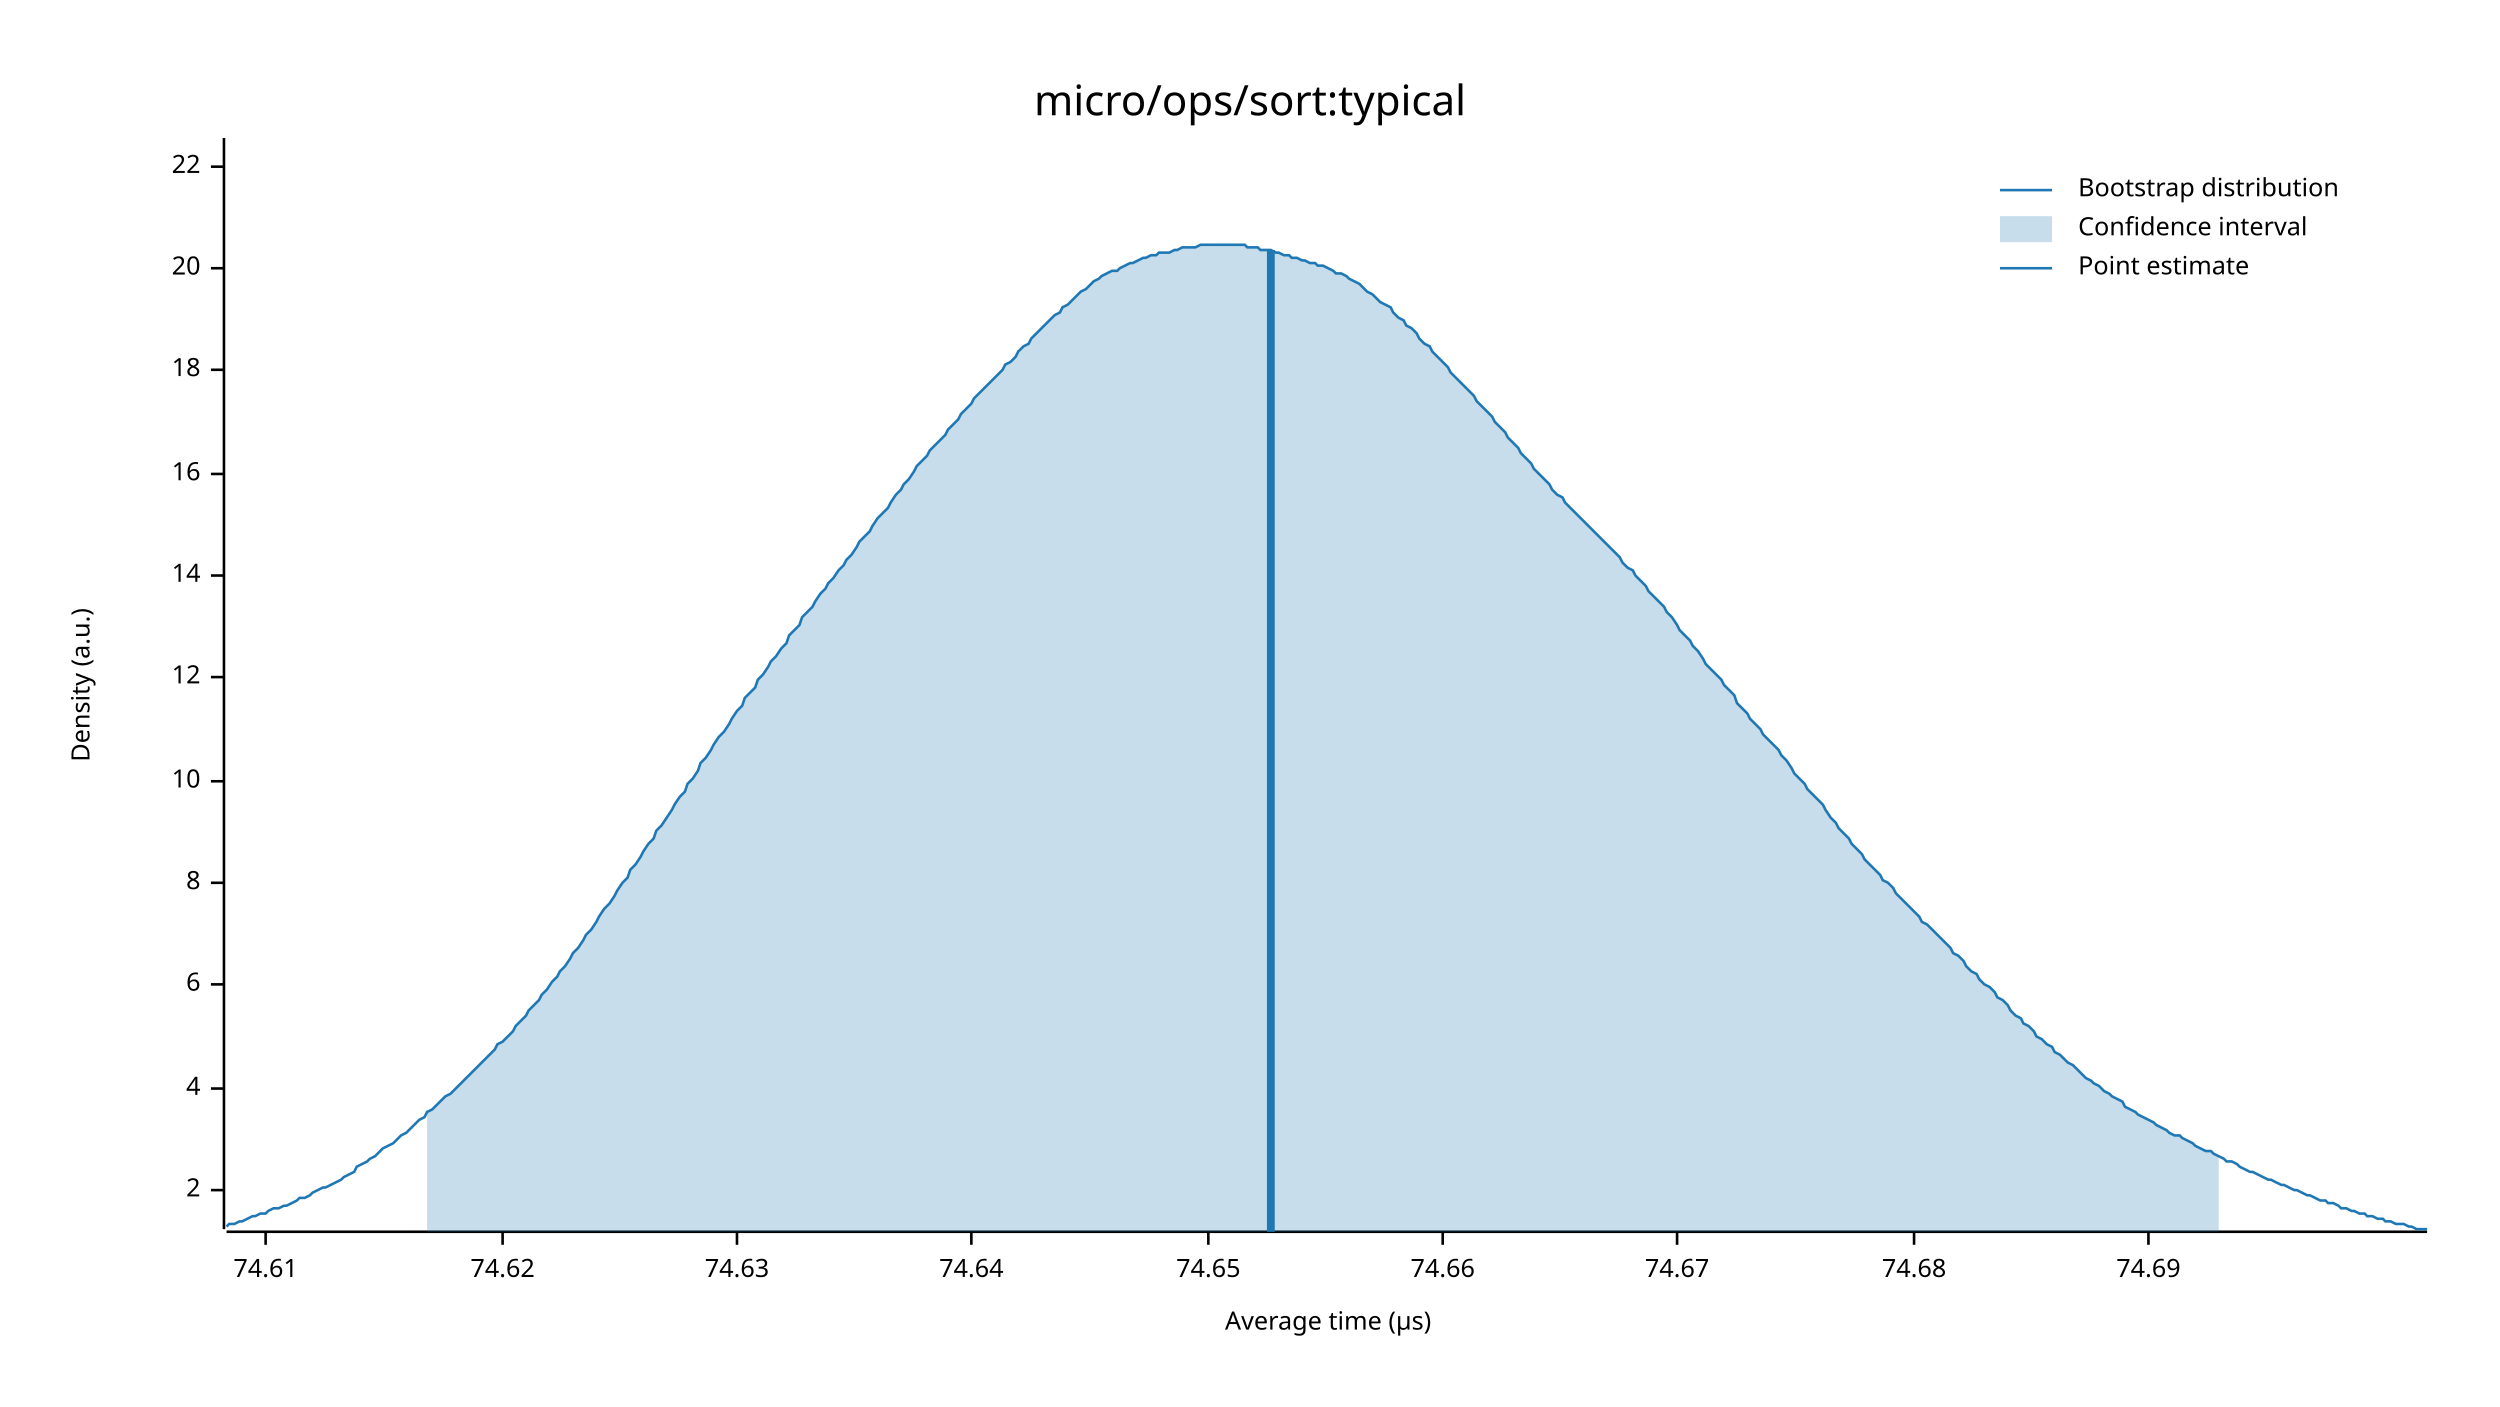
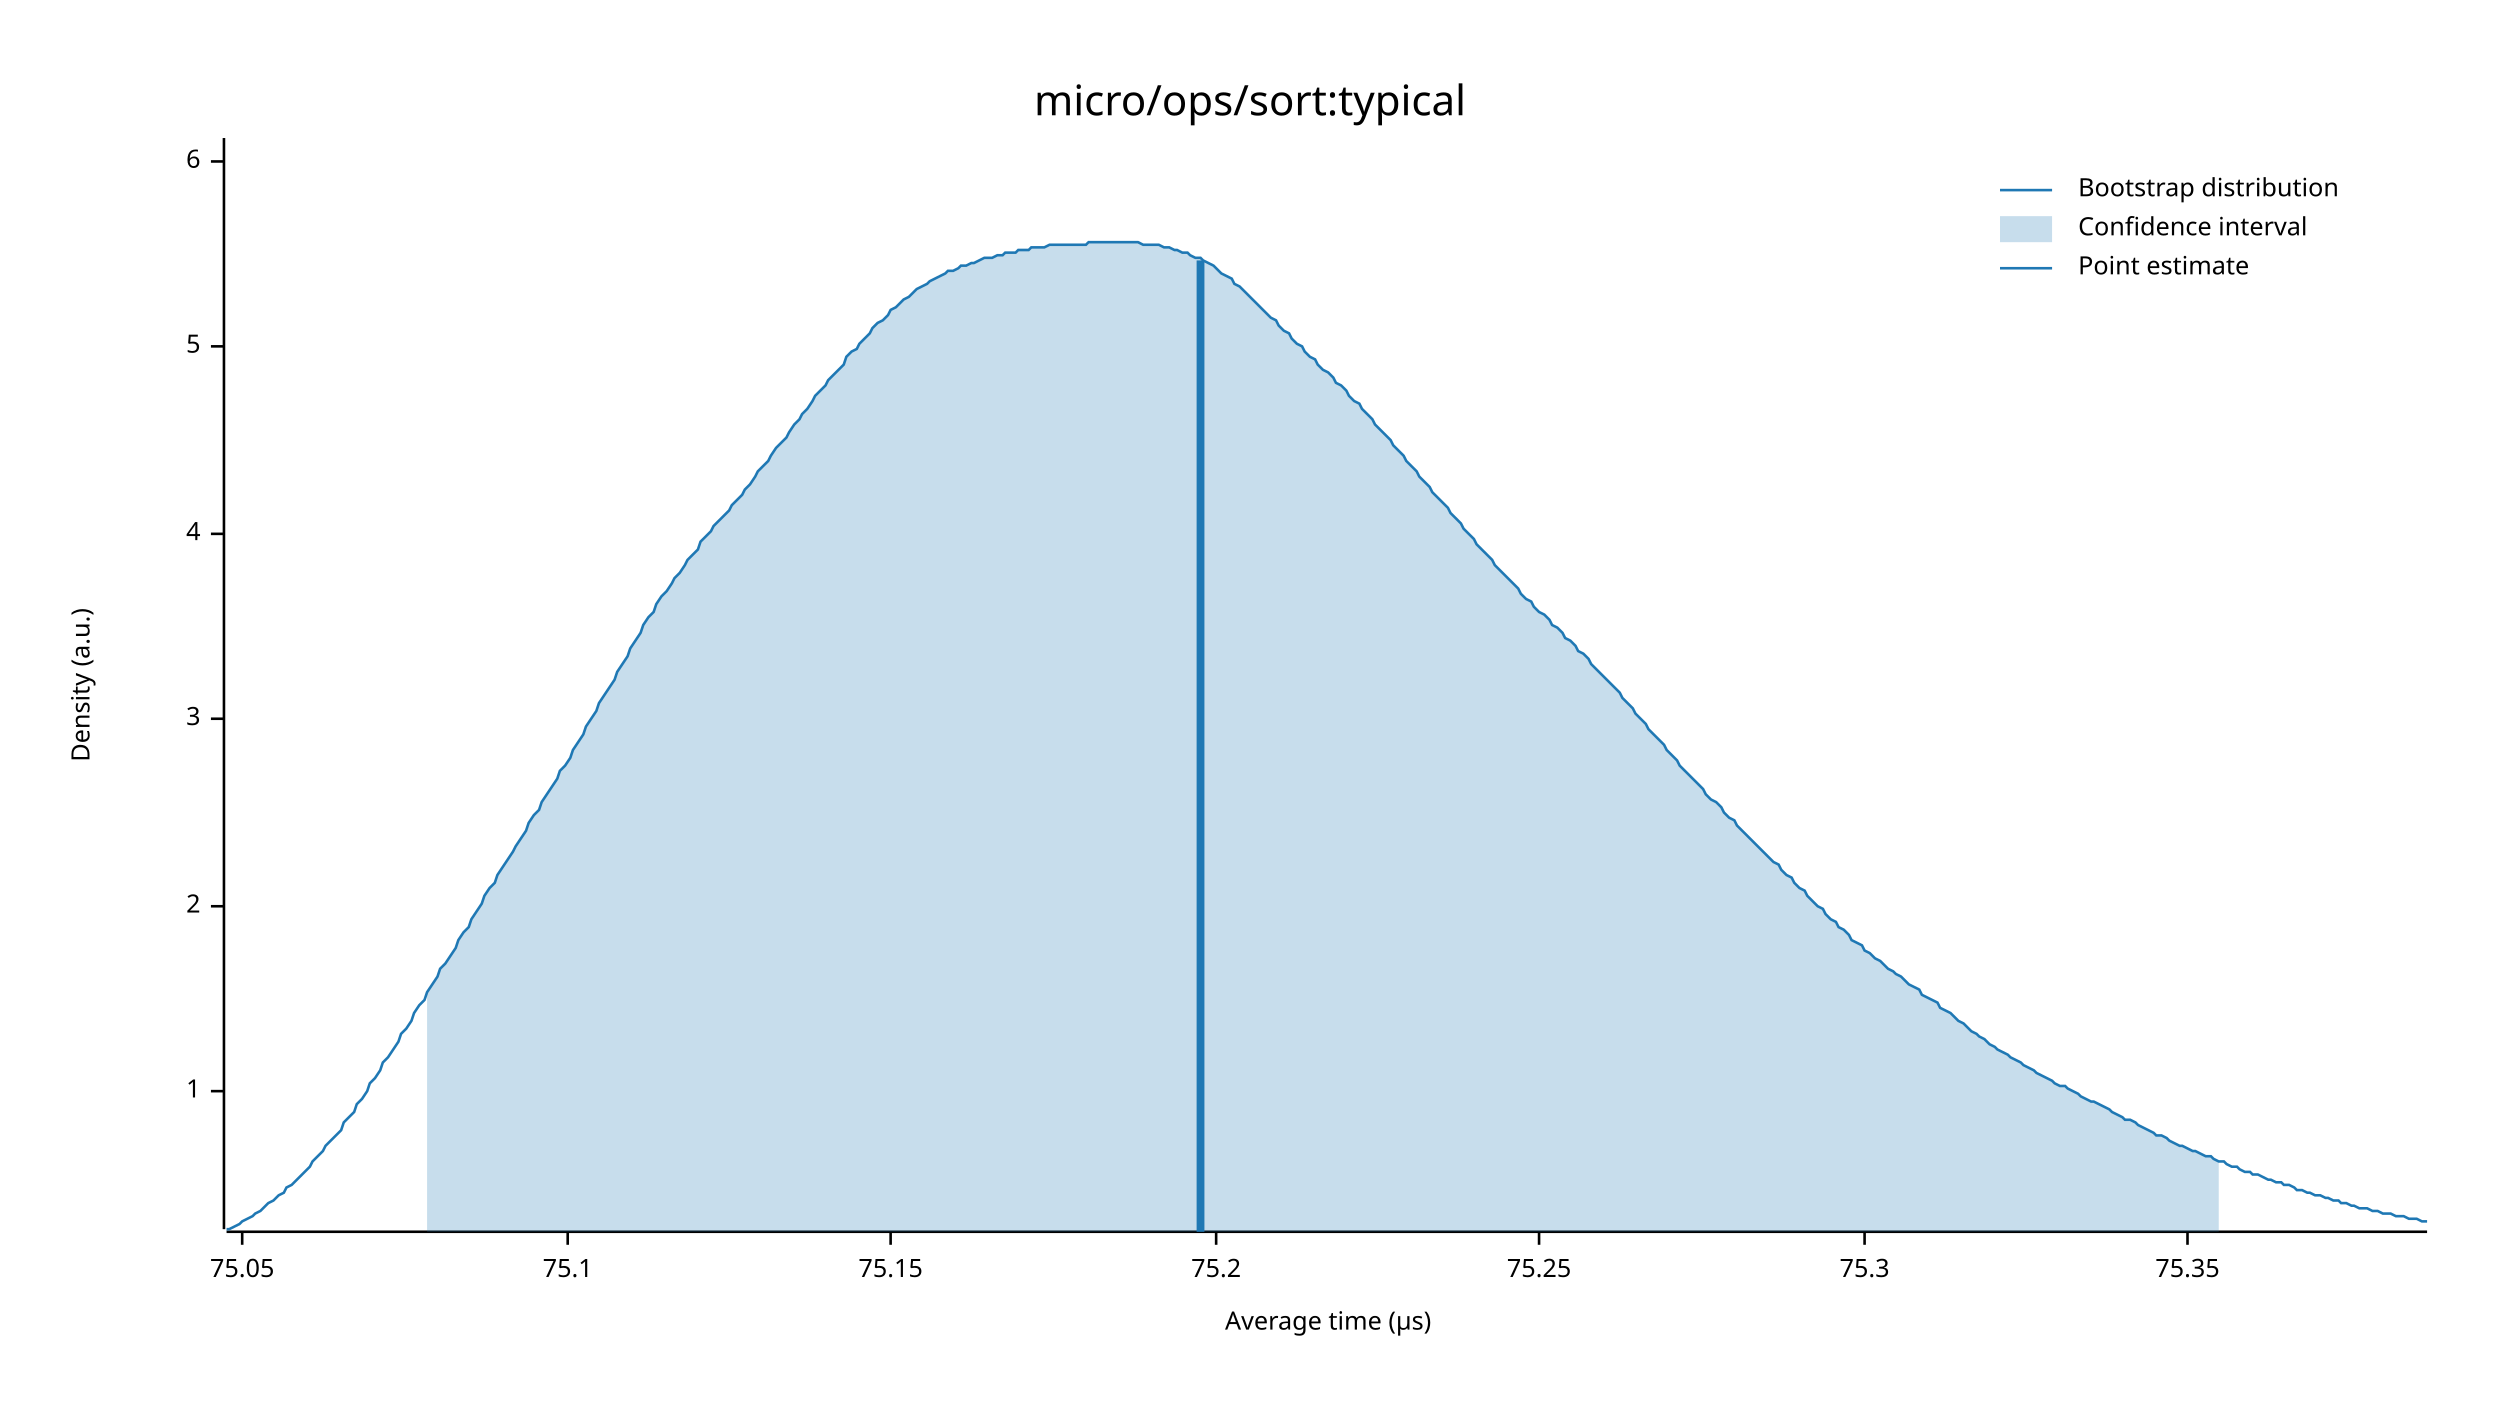
<svg xmlns="http://www.w3.org/2000/svg" width="960" height="540" viewBox="0 0 960 540">
  <text x="480" y="32" dy="0.76em" text-anchor="middle" font-family="sans-serif" font-size="16.129" opacity="1" fill="#000000">
micro/ops/sort:typical
</text>
  <text x="27" y="263" dy="0.76em" text-anchor="middle" font-family="sans-serif" font-size="9.677" opacity="1" fill="#000000" transform="rotate(270, 27, 263)">
Density (a.u.)
</text>
  <text x="510" y="513" dy="-0.5ex" text-anchor="middle" font-family="sans-serif" font-size="9.677" opacity="1" fill="#000000">
Average time (µs)
</text>
  <polyline fill="none" opacity="1" stroke="#000000" stroke-width="1" points="86,53 86,472 " />
-   <text x="77" y="457" dy="0.5ex" text-anchor="end" font-family="sans-serif" font-size="9.677" opacity="1" fill="#000000">
+   <text x="77" y="419" dy="0.5ex" text-anchor="end" font-family="sans-serif" font-size="9.677" opacity="1" fill="#000000">
+ 1
+ </text>
+   <polyline fill="none" opacity="1" stroke="#000000" stroke-width="1" points="81,419 86,419 " />
+   <text x="77" y="348" dy="0.5ex" text-anchor="end" font-family="sans-serif" font-size="9.677" opacity="1" fill="#000000">
2
</text>
-   <polyline fill="none" opacity="1" stroke="#000000" stroke-width="1" points="81,457 86,457 " />
-   <text x="77" y="418" dy="0.5ex" text-anchor="end" font-family="sans-serif" font-size="9.677" opacity="1" fill="#000000">
+   <polyline fill="none" opacity="1" stroke="#000000" stroke-width="1" points="81,348 86,348 " />
+   <text x="77" y="276" dy="0.5ex" text-anchor="end" font-family="sans-serif" font-size="9.677" opacity="1" fill="#000000">
+ 3
+ </text>
+   <polyline fill="none" opacity="1" stroke="#000000" stroke-width="1" points="81,276 86,276 " />
+   <text x="77" y="205" dy="0.5ex" text-anchor="end" font-family="sans-serif" font-size="9.677" opacity="1" fill="#000000">
4
</text>
-   <polyline fill="none" opacity="1" stroke="#000000" stroke-width="1" points="81,418 86,418 " />
-   <text x="77" y="378" dy="0.5ex" text-anchor="end" font-family="sans-serif" font-size="9.677" opacity="1" fill="#000000">
+   <polyline fill="none" opacity="1" stroke="#000000" stroke-width="1" points="81,205 86,205 " />
+   <text x="77" y="133" dy="0.5ex" text-anchor="end" font-family="sans-serif" font-size="9.677" opacity="1" fill="#000000">
+ 5
+ </text>
+   <polyline fill="none" opacity="1" stroke="#000000" stroke-width="1" points="81,133 86,133 " />
+   <text x="77" y="62" dy="0.5ex" text-anchor="end" font-family="sans-serif" font-size="9.677" opacity="1" fill="#000000">
6
</text>
-   <polyline fill="none" opacity="1" stroke="#000000" stroke-width="1" points="81,378 86,378 " />
-   <text x="77" y="339" dy="0.5ex" text-anchor="end" font-family="sans-serif" font-size="9.677" opacity="1" fill="#000000">
- 8
+   <polyline fill="none" opacity="1" stroke="#000000" stroke-width="1" points="81,62 86,62 " />
+   <polyline fill="none" opacity="1" stroke="#000000" stroke-width="1" points="87,473 932,473 " />
+   <text x="93" y="483" dy="0.76em" text-anchor="middle" font-family="sans-serif" font-size="9.677" opacity="1" fill="#000000">
+ 75.05
</text>
-   <polyline fill="none" opacity="1" stroke="#000000" stroke-width="1" points="81,339 86,339 " />
-   <text x="77" y="300" dy="0.5ex" text-anchor="end" font-family="sans-serif" font-size="9.677" opacity="1" fill="#000000">
- 10
+   <polyline fill="none" opacity="1" stroke="#000000" stroke-width="1" points="93,473 93,478 " />
+   <text x="218" y="483" dy="0.76em" text-anchor="middle" font-family="sans-serif" font-size="9.677" opacity="1" fill="#000000">
+ 75.1
</text>
-   <polyline fill="none" opacity="1" stroke="#000000" stroke-width="1" points="81,300 86,300 " />
-   <text x="77" y="260" dy="0.5ex" text-anchor="end" font-family="sans-serif" font-size="9.677" opacity="1" fill="#000000">
- 12
+   <polyline fill="none" opacity="1" stroke="#000000" stroke-width="1" points="218,473 218,478 " />
+   <text x="342" y="483" dy="0.76em" text-anchor="middle" font-family="sans-serif" font-size="9.677" opacity="1" fill="#000000">
+ 75.15
</text>
-   <polyline fill="none" opacity="1" stroke="#000000" stroke-width="1" points="81,260 86,260 " />
-   <text x="77" y="221" dy="0.5ex" text-anchor="end" font-family="sans-serif" font-size="9.677" opacity="1" fill="#000000">
- 14
+   <polyline fill="none" opacity="1" stroke="#000000" stroke-width="1" points="342,473 342,478 " />
+   <text x="467" y="483" dy="0.76em" text-anchor="middle" font-family="sans-serif" font-size="9.677" opacity="1" fill="#000000">
+ 75.2
</text>
-   <polyline fill="none" opacity="1" stroke="#000000" stroke-width="1" points="81,221 86,221 " />
-   <text x="77" y="182" dy="0.5ex" text-anchor="end" font-family="sans-serif" font-size="9.677" opacity="1" fill="#000000">
- 16
+   <polyline fill="none" opacity="1" stroke="#000000" stroke-width="1" points="467,473 467,478 " />
+   <text x="591" y="483" dy="0.76em" text-anchor="middle" font-family="sans-serif" font-size="9.677" opacity="1" fill="#000000">
+ 75.25
</text>
-   <polyline fill="none" opacity="1" stroke="#000000" stroke-width="1" points="81,182 86,182 " />
-   <text x="77" y="142" dy="0.5ex" text-anchor="end" font-family="sans-serif" font-size="9.677" opacity="1" fill="#000000">
- 18
+   <polyline fill="none" opacity="1" stroke="#000000" stroke-width="1" points="591,473 591,478 " />
+   <text x="716" y="483" dy="0.76em" text-anchor="middle" font-family="sans-serif" font-size="9.677" opacity="1" fill="#000000">
+ 75.3
</text>
-   <polyline fill="none" opacity="1" stroke="#000000" stroke-width="1" points="81,142 86,142 " />
-   <text x="77" y="103" dy="0.5ex" text-anchor="end" font-family="sans-serif" font-size="9.677" opacity="1" fill="#000000">
- 20
+   <polyline fill="none" opacity="1" stroke="#000000" stroke-width="1" points="716,473 716,478 " />
+   <text x="840" y="483" dy="0.76em" text-anchor="middle" font-family="sans-serif" font-size="9.677" opacity="1" fill="#000000">
+ 75.35
</text>
-   <polyline fill="none" opacity="1" stroke="#000000" stroke-width="1" points="81,103 86,103 " />
-   <text x="77" y="64" dy="0.5ex" text-anchor="end" font-family="sans-serif" font-size="9.677" opacity="1" fill="#000000">
- 22
- </text>
-   <polyline fill="none" opacity="1" stroke="#000000" stroke-width="1" points="81,64 86,64 " />
-   <polyline fill="none" opacity="1" stroke="#000000" stroke-width="1" points="87,473 932,473 " />
-   <text x="102" y="483" dy="0.76em" text-anchor="middle" font-family="sans-serif" font-size="9.677" opacity="1" fill="#000000">
- 74.61
- </text>
-   <polyline fill="none" opacity="1" stroke="#000000" stroke-width="1" points="102,473 102,478 " />
-   <text x="193" y="483" dy="0.76em" text-anchor="middle" font-family="sans-serif" font-size="9.677" opacity="1" fill="#000000">
- 74.62
- </text>
-   <polyline fill="none" opacity="1" stroke="#000000" stroke-width="1" points="193,473 193,478 " />
-   <text x="283" y="483" dy="0.76em" text-anchor="middle" font-family="sans-serif" font-size="9.677" opacity="1" fill="#000000">
- 74.63
- </text>
-   <polyline fill="none" opacity="1" stroke="#000000" stroke-width="1" points="283,473 283,478 " />
-   <text x="373" y="483" dy="0.76em" text-anchor="middle" font-family="sans-serif" font-size="9.677" opacity="1" fill="#000000">
- 74.64
- </text>
-   <polyline fill="none" opacity="1" stroke="#000000" stroke-width="1" points="373,473 373,478 " />
-   <text x="464" y="483" dy="0.76em" text-anchor="middle" font-family="sans-serif" font-size="9.677" opacity="1" fill="#000000">
- 74.65
- </text>
-   <polyline fill="none" opacity="1" stroke="#000000" stroke-width="1" points="464,473 464,478 " />
-   <text x="554" y="483" dy="0.76em" text-anchor="middle" font-family="sans-serif" font-size="9.677" opacity="1" fill="#000000">
- 74.66
- </text>
-   <polyline fill="none" opacity="1" stroke="#000000" stroke-width="1" points="554,473 554,478 " />
-   <text x="644" y="483" dy="0.76em" text-anchor="middle" font-family="sans-serif" font-size="9.677" opacity="1" fill="#000000">
- 74.67
- </text>
-   <polyline fill="none" opacity="1" stroke="#000000" stroke-width="1" points="644,473 644,478 " />
-   <text x="735" y="483" dy="0.76em" text-anchor="middle" font-family="sans-serif" font-size="9.677" opacity="1" fill="#000000">
- 74.68
- </text>
-   <polyline fill="none" opacity="1" stroke="#000000" stroke-width="1" points="735,473 735,478 " />
-   <text x="825" y="483" dy="0.76em" text-anchor="middle" font-family="sans-serif" font-size="9.677" opacity="1" fill="#000000">
- 74.69
- </text>
-   <polyline fill="none" opacity="1" stroke="#000000" stroke-width="1" points="825,473 825,478 " />
-   <polyline fill="none" opacity="1" stroke="#1F78B4" stroke-width="1" points="87,471 88,470 90,470 92,469 93,469 95,468 97,467 98,467 100,466 102,466 103,465 105,464 107,464 109,463 110,463 112,462 114,461 115,460 117,460 119,459 120,458 122,457 124,456 125,456 127,455 129,454 131,453 132,452 134,451 136,450 137,448 139,447 141,446 142,445 144,444 146,442 147,441 149,440 151,439 153,437 154,436 156,435 158,433 159,432 161,430 163,429 164,427 166,426 168,424 169,423 171,421 173,420 175,418 176,417 178,415 180,413 181,412 183,410 185,408 186,407 188,405 190,403 191,401 193,400 195,398 197,396 198,394 200,392 202,390 203,388 205,386 207,384 208,382 210,380 212,377 214,375 215,373 217,371 219,368 220,366 222,364 224,361 225,359 227,357 229,354 230,352 232,349 234,347 236,344 237,342 239,339 241,337 242,334 244,332 246,329 247,327 249,324 251,322 252,319 254,317 256,314 258,311 259,309 261,306 263,304 264,301 266,299 268,296 269,293 271,291 273,288 274,286 276,283 278,281 280,278 281,276 283,273 285,271 286,268 288,266 290,264 291,261 293,259 295,256 296,254 298,252 300,249 302,247 303,244 305,242 307,240 308,237 310,235 312,233 313,231 315,228 317,226 318,224 320,222 322,219 324,217 325,215 327,213 329,210 330,208 332,206 334,204 335,202 337,199 339,197 341,195 342,193 344,190 346,188 347,186 349,184 351,181 352,179 354,177 356,175 357,173 359,171 361,169 363,167 364,165 366,163 368,161 369,159 371,157 373,155 374,153 376,151 378,149 379,148 381,146 383,144 385,142 386,140 388,139 390,137 391,135 393,133 395,132 396,130 398,128 400,126 401,125 403,123 405,121 407,120 408,118 410,117 412,115 413,114 415,112 417,111 418,110 420,108 422,107 423,106 425,105 427,104 429,104 430,103 432,102 434,101 435,101 437,100 439,99 440,99 442,98 444,98 445,97 447,97 449,97 451,96 452,96 454,95 456,95 457,95 459,95 461,94 462,94 464,94 466,94 468,94 469,94 471,94 473,94 474,94 476,94 478,94 479,95 481,95 483,95 484,96 486,96 488,96 490,97 491,97 493,98 495,98 496,99 498,99 500,100 501,100 503,101 505,101 506,102 508,102 510,103 512,104 513,105 515,105 517,106 518,107 520,108 522,109 523,110 525,112 527,113 528,114 530,116 532,117 534,118 535,120 537,122 539,123 540,125 542,126 544,128 545,130 547,132 549,133 550,135 552,137 554,139 556,141 557,143 559,145 561,147 562,148 564,150 566,152 567,154 569,156 571,158 573,160 574,162 576,164 578,166 579,168 581,170 583,172 584,174 586,176 588,178 589,180 591,182 593,184 595,186 596,188 598,190 600,191 601,193 603,195 605,197 606,198 608,200 610,202 611,203 613,205 615,207 617,209 618,210 620,212 622,214 623,216 625,218 627,219 628,221 630,223 632,225 633,227 635,229 637,231 639,233 640,235 642,237 644,240 645,242 647,244 649,246 650,248 652,250 654,253 655,255 657,257 659,259 661,261 662,263 664,265 666,267 667,270 669,272 671,274 672,276 674,278 676,280 677,282 679,284 681,286 683,288 684,290 686,292 688,295 689,297 691,299 693,301 694,303 696,305 698,307 700,309 701,311 703,314 705,316 706,318 708,320 710,322 711,324 713,326 715,328 716,330 718,332 720,334 722,336 723,338 725,339 727,341 728,343 730,345 732,347 733,348 735,350 737,352 738,354 740,355 742,357 744,359 745,360 747,362 749,364 750,366 752,367 754,369 755,371 757,373 759,374 760,376 762,378 764,379 766,381 767,383 769,384 771,386 772,388 774,390 776,391 777,393 779,394 781,396 782,398 784,399 786,401 788,402 789,404 791,405 793,407 794,408 796,409 798,411 799,412 801,414 803,415 804,416 806,417 808,419 810,420 811,421 813,422 815,423 816,425 818,426 820,427 821,428 823,429 825,430 827,431 828,432 830,433 832,434 833,435 835,436 837,436 838,437 840,438 842,439 843,440 845,441 847,442 849,442 850,443 852,444 854,445 855,446 857,446 859,447 860,448 862,449 864,450 865,450 867,451 869,452 871,453 872,453 874,454 876,455 877,455 879,456 881,457 882,457 884,458 886,459 887,459 889,460 891,461 893,461 894,462 896,462 898,463 899,464 901,464 903,465 904,465 906,466 908,466 909,467 911,467 913,468 915,468 916,469 918,469 920,470 921,470 923,470 925,471 926,471 928,472 930,472 932,472 " />
-   <polygon opacity="0.25" fill="#1F78B4" points="164,427 166,426 168,424 169,423 171,421 173,420 175,418 176,417 178,415 180,413 181,412 183,410 185,408 186,407 188,405 190,403 191,401 193,400 195,398 197,396 198,394 200,392 202,390 203,388 205,386 207,384 208,382 210,380 212,377 214,375 215,373 217,371 219,368 220,366 222,364 224,361 225,359 227,357 229,354 230,352 232,349 234,347 236,344 237,342 239,339 241,337 242,334 244,332 246,329 247,327 249,324 251,322 252,319 254,317 256,314 258,311 259,309 261,306 263,304 264,301 266,299 268,296 269,293 271,291 273,288 274,286 276,283 278,281 280,278 281,276 283,273 285,271 286,268 288,266 290,264 291,261 293,259 295,256 296,254 298,252 300,249 302,247 303,244 305,242 307,240 308,237 310,235 312,233 313,231 315,228 317,226 318,224 320,222 322,219 324,217 325,215 327,213 329,210 330,208 332,206 334,204 335,202 337,199 339,197 341,195 342,193 344,190 346,188 347,186 349,184 351,181 352,179 354,177 356,175 357,173 359,171 361,169 363,167 364,165 366,163 368,161 369,159 371,157 373,155 374,153 376,151 378,149 379,148 381,146 383,144 385,142 386,140 388,139 390,137 391,135 393,133 395,132 396,130 398,128 400,126 401,125 403,123 405,121 407,120 408,118 410,117 412,115 413,114 415,112 417,111 418,110 420,108 422,107 423,106 425,105 427,104 429,104 430,103 432,102 434,101 435,101 437,100 439,99 440,99 442,98 444,98 445,97 447,97 449,97 451,96 452,96 454,95 456,95 457,95 459,95 461,94 462,94 464,94 466,94 468,94 469,94 471,94 473,94 474,94 476,94 478,94 479,95 481,95 483,95 484,96 486,96 488,96 490,97 491,97 493,98 495,98 496,99 498,99 500,100 501,100 503,101 505,101 506,102 508,102 510,103 512,104 513,105 515,105 517,106 518,107 520,108 522,109 523,110 525,112 527,113 528,114 530,116 532,117 534,118 535,120 537,122 539,123 540,125 542,126 544,128 545,130 547,132 549,133 550,135 552,137 554,139 556,141 557,143 559,145 561,147 562,148 564,150 566,152 567,154 569,156 571,158 573,160 574,162 576,164 578,166 579,168 581,170 583,172 584,174 586,176 588,178 589,180 591,182 593,184 595,186 596,188 598,190 600,191 601,193 603,195 605,197 606,198 608,200 610,202 611,203 613,205 615,207 617,209 618,210 620,212 622,214 623,216 625,218 627,219 628,221 630,223 632,225 633,227 635,229 637,231 639,233 640,235 642,237 644,240 645,242 647,244 649,246 650,248 652,250 654,253 655,255 657,257 659,259 661,261 662,263 664,265 666,267 667,270 669,272 671,274 672,276 674,278 676,280 677,282 679,284 681,286 683,288 684,290 686,292 688,295 689,297 691,299 693,301 694,303 696,305 698,307 700,309 701,311 703,314 705,316 706,318 708,320 710,322 711,324 713,326 715,328 716,330 718,332 720,334 722,336 723,338 725,339 727,341 728,343 730,345 732,347 733,348 735,350 737,352 738,354 740,355 742,357 744,359 745,360 747,362 749,364 750,366 752,367 754,369 755,371 757,373 759,374 760,376 762,378 764,379 766,381 767,383 769,384 771,386 772,388 774,390 776,391 777,393 779,394 781,396 782,398 784,399 786,401 788,402 789,404 791,405 793,407 794,408 796,409 798,411 799,412 801,414 803,415 804,416 806,417 808,419 810,420 811,421 813,422 815,423 816,425 818,426 820,427 821,428 823,429 825,430 827,431 828,432 830,433 832,434 833,435 835,436 837,436 838,437 840,438 842,439 843,440 845,441 847,442 849,442 850,443 852,444 852,473 164,473 " />
-   <polyline fill="none" opacity="1" stroke="#1F78B4" stroke-width="3" points="488,473 488,96 " />
+   <polyline fill="none" opacity="1" stroke="#000000" stroke-width="1" points="840,473 840,478 " />
+   <polyline fill="none" opacity="1" stroke="#1F78B4" stroke-width="1" points="87,472 88,472 90,471 92,470 93,469 95,468 97,467 98,466 100,465 102,463 103,462 105,461 107,459 109,458 110,456 112,455 114,453 115,452 117,450 119,448 120,446 122,444 124,442 125,440 127,438 129,436 131,434 132,431 134,429 136,427 137,424 139,422 141,419 142,416 144,414 146,411 147,408 149,406 151,403 153,400 154,397 156,395 158,392 159,389 161,386 163,384 164,381 166,378 168,375 169,372 171,370 173,367 175,364 176,361 178,358 180,356 181,353 183,350 185,347 186,344 188,341 190,339 191,336 193,333 195,330 197,327 198,325 200,322 202,319 203,316 205,313 207,311 208,308 210,305 212,302 214,299 215,296 217,294 219,291 220,288 222,285 224,282 225,279 227,276 229,273 230,270 232,267 234,264 236,261 237,258 239,255 241,252 242,249 244,246 246,243 247,240 249,237 251,235 252,232 254,229 256,227 258,224 259,222 261,220 263,217 264,215 266,213 268,211 269,208 271,206 273,204 274,202 276,200 278,198 280,196 281,194 283,192 285,190 286,188 288,186 290,183 291,181 293,179 295,177 296,175 298,172 300,170 302,168 303,166 305,163 307,161 308,159 310,157 312,154 313,152 315,150 317,148 318,146 320,144 322,142 324,140 325,137 327,135 329,134 330,132 332,130 334,128 335,126 337,124 339,123 341,121 342,119 344,118 346,116 347,115 349,114 351,112 352,111 354,110 356,109 357,108 359,107 361,106 363,105 364,104 366,104 368,103 369,102 371,102 373,101 374,101 376,100 378,99 379,99 381,99 383,98 385,98 386,97 388,97 390,97 391,96 393,96 395,96 396,95 398,95 400,95 401,95 403,94 405,94 407,94 408,94 410,94 412,94 413,94 415,94 417,94 418,93 420,93 422,93 423,93 425,93 427,93 429,93 430,93 432,93 434,93 435,93 437,93 439,94 440,94 442,94 444,94 445,94 447,95 449,95 451,96 452,96 454,97 456,97 457,98 459,99 461,99 462,100 464,101 466,102 468,104 469,105 471,106 473,107 474,109 476,110 478,112 479,113 481,115 483,117 484,118 486,120 488,122 490,123 491,125 493,127 495,128 496,130 498,132 500,133 501,135 503,137 505,138 506,140 508,142 510,143 512,145 513,147 515,148 517,150 518,152 520,154 522,155 523,157 525,159 527,161 528,163 530,165 532,167 534,169 535,171 537,173 539,175 540,177 542,179 544,181 545,183 547,185 549,187 550,189 552,191 554,193 556,195 557,197 559,199 561,201 562,203 564,205 566,207 567,209 569,211 571,213 573,215 574,217 576,219 578,221 579,222 581,224 583,226 584,228 586,230 588,231 589,233 591,235 593,236 595,238 596,240 598,241 600,243 601,245 603,246 605,248 606,250 608,251 610,253 611,255 613,257 615,259 617,261 618,262 620,264 622,266 623,268 625,270 627,272 628,274 630,276 632,278 633,280 635,282 637,284 639,286 640,288 642,290 644,292 645,294 647,296 649,298 650,299 652,301 654,303 655,305 657,307 659,308 661,310 662,312 664,314 666,315 667,317 669,319 671,321 672,322 674,324 676,326 677,327 679,329 681,331 683,332 684,334 686,336 688,337 689,339 691,341 693,342 694,344 696,346 698,348 700,349 701,351 703,353 705,354 706,356 708,357 710,359 711,361 713,362 715,363 716,365 718,366 720,368 722,369 723,370 725,372 727,373 728,374 730,375 732,377 733,378 735,379 737,380 738,382 740,383 742,384 744,385 745,387 747,388 749,389 750,390 752,392 754,393 755,394 757,396 759,397 760,398 762,399 764,401 766,402 767,403 769,404 771,405 772,406 774,407 776,408 777,409 779,410 781,411 782,412 784,413 786,414 788,415 789,416 791,417 793,417 794,418 796,419 798,420 799,421 801,422 803,423 804,423 806,424 808,425 810,426 811,427 813,428 815,429 816,430 818,430 820,431 821,432 823,433 825,434 827,435 828,436 830,436 832,437 833,438 835,439 837,440 838,440 840,441 842,442 843,442 845,443 847,444 849,444 850,445 852,446 854,446 855,447 857,448 859,448 860,449 862,450 864,450 865,451 867,451 869,452 871,453 872,453 874,454 876,454 877,455 879,455 881,456 882,457 884,457 886,458 887,458 889,459 891,459 893,460 894,460 896,461 898,461 899,462 901,462 903,463 904,463 906,464 908,464 909,464 911,465 913,465 915,466 916,466 918,466 920,467 921,467 923,467 925,468 926,468 928,468 930,469 932,469 " />
+   <polygon opacity="0.25" fill="#1F78B4" points="164,381 166,378 168,375 169,372 171,370 173,367 175,364 176,361 178,358 180,356 181,353 183,350 185,347 186,344 188,341 190,339 191,336 193,333 195,330 197,327 198,325 200,322 202,319 203,316 205,313 207,311 208,308 210,305 212,302 214,299 215,296 217,294 219,291 220,288 222,285 224,282 225,279 227,276 229,273 230,270 232,267 234,264 236,261 237,258 239,255 241,252 242,249 244,246 246,243 247,240 249,237 251,235 252,232 254,229 256,227 258,224 259,222 261,220 263,217 264,215 266,213 268,211 269,208 271,206 273,204 274,202 276,200 278,198 280,196 281,194 283,192 285,190 286,188 288,186 290,183 291,181 293,179 295,177 296,175 298,172 300,170 302,168 303,166 305,163 307,161 308,159 310,157 312,154 313,152 315,150 317,148 318,146 320,144 322,142 324,140 325,137 327,135 329,134 330,132 332,130 334,128 335,126 337,124 339,123 341,121 342,119 344,118 346,116 347,115 349,114 351,112 352,111 354,110 356,109 357,108 359,107 361,106 363,105 364,104 366,104 368,103 369,102 371,102 373,101 374,101 376,100 378,99 379,99 381,99 383,98 385,98 386,97 388,97 390,97 391,96 393,96 395,96 396,95 398,95 400,95 401,95 403,94 405,94 407,94 408,94 410,94 412,94 413,94 415,94 417,94 418,93 420,93 422,93 423,93 425,93 427,93 429,93 430,93 432,93 434,93 435,93 437,93 439,94 440,94 442,94 444,94 445,94 447,95 449,95 451,96 452,96 454,97 456,97 457,98 459,99 461,99 462,100 464,101 466,102 468,104 469,105 471,106 473,107 474,109 476,110 478,112 479,113 481,115 483,117 484,118 486,120 488,122 490,123 491,125 493,127 495,128 496,130 498,132 500,133 501,135 503,137 505,138 506,140 508,142 510,143 512,145 513,147 515,148 517,150 518,152 520,154 522,155 523,157 525,159 527,161 528,163 530,165 532,167 534,169 535,171 537,173 539,175 540,177 542,179 544,181 545,183 547,185 549,187 550,189 552,191 554,193 556,195 557,197 559,199 561,201 562,203 564,205 566,207 567,209 569,211 571,213 573,215 574,217 576,219 578,221 579,222 581,224 583,226 584,228 586,230 588,231 589,233 591,235 593,236 595,238 596,240 598,241 600,243 601,245 603,246 605,248 606,250 608,251 610,253 611,255 613,257 615,259 617,261 618,262 620,264 622,266 623,268 625,270 627,272 628,274 630,276 632,278 633,280 635,282 637,284 639,286 640,288 642,290 644,292 645,294 647,296 649,298 650,299 652,301 654,303 655,305 657,307 659,308 661,310 662,312 664,314 666,315 667,317 669,319 671,321 672,322 674,324 676,326 677,327 679,329 681,331 683,332 684,334 686,336 688,337 689,339 691,341 693,342 694,344 696,346 698,348 700,349 701,351 703,353 705,354 706,356 708,357 710,359 711,361 713,362 715,363 716,365 718,366 720,368 722,369 723,370 725,372 727,373 728,374 730,375 732,377 733,378 735,379 737,380 738,382 740,383 742,384 744,385 745,387 747,388 749,389 750,390 752,392 754,393 755,394 757,396 759,397 760,398 762,399 764,401 766,402 767,403 769,404 771,405 772,406 774,407 776,408 777,409 779,410 781,411 782,412 784,413 786,414 788,415 789,416 791,417 793,417 794,418 796,419 798,420 799,421 801,422 803,423 804,423 806,424 808,425 810,426 811,427 813,428 815,429 816,430 818,430 820,431 821,432 823,433 825,434 827,435 828,436 830,436 832,437 833,438 835,439 837,440 838,440 840,441 842,442 843,442 845,443 847,444 849,444 850,445 852,446 852,473 164,473 " />
+   <polyline fill="none" opacity="1" stroke="#1F78B4" stroke-width="3" points="461,473 461,100 " />
  <text x="798" y="68" dy="0.76em" text-anchor="start" font-family="sans-serif" font-size="9.677" opacity="1" fill="#000000">
Bootstrap distribution
</text>
  <text x="798" y="83" dy="0.76em" text-anchor="start" font-family="sans-serif" font-size="9.677" opacity="1" fill="#000000">
Confidence interval
</text>
  <text x="798" y="98" dy="0.76em" text-anchor="start" font-family="sans-serif" font-size="9.677" opacity="1" fill="#000000">
Point estimate
</text>
  <polyline fill="none" opacity="1" stroke="#1F78B4" stroke-width="1" points="768,73 788,73 " />
  <rect x="768" y="83" width="20" height="10" opacity="0.25" fill="#1F78B4" stroke="none" />
  <polyline fill="none" opacity="1" stroke="#1F78B4" stroke-width="1" points="768,103 788,103 " />
</svg>
